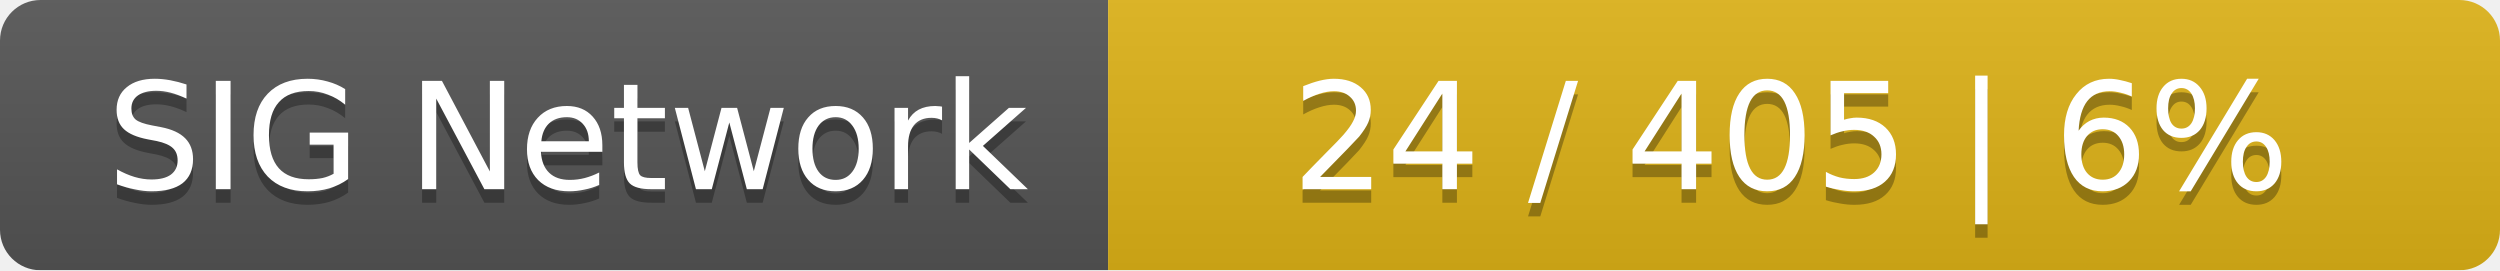
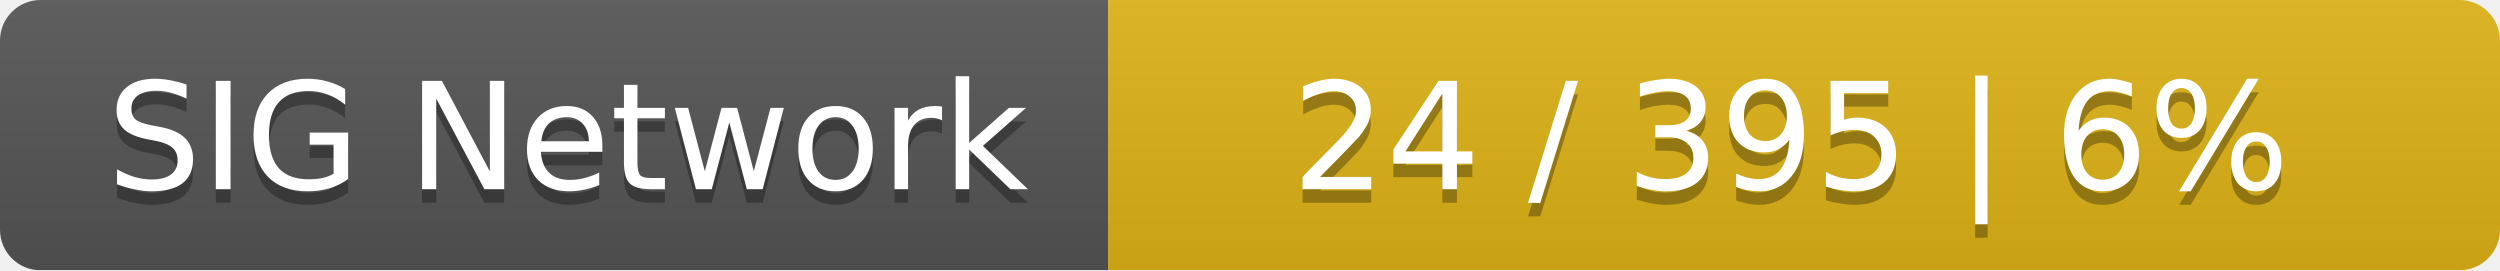
<svg xmlns="http://www.w3.org/2000/svg" width="185" height="20">
  <linearGradient id="smooth" x2="0" y2="100%">
    <stop offset="0" stop-color="#bbb" stop-opacity=".1" />
    <stop offset="1" stop-opacity=".1" />
  </linearGradient>
  <mask id="round">
    <rect width="185" height="20" rx="3" fill="#fff" />
  </mask>
  <g mask="url(#round)">
    <rect width="82" height="20" fill="#555" />
    <rect x="82" width="103" height="20" fill="#dfb317" />
    <rect width="185" height="20" fill="url(#smooth)" />
  </g>
  <g fill="#fff" text-anchor="middle" font-family="DejaVu Sans,Verdana,Geneva,sans-serif" font-size="11">
    <text x="42" y="15" fill="#010101" fill-opacity=".3">SIG Network</text>
    <text x="42" y="14">SIG Network</text>
-     <text x="132.5" y="15" fill="#010101" fill-opacity=".3">24 / 405    |    6%</text>
-     <text x="132.5" y="14">24 / 405    |    6%</text>
+     <text x="132.5" y="15" fill="#010101" fill-opacity=".3">24 / 395    |    6%</text>
+     <text x="132.5" y="14">24 / 395    |    6%</text>
  </g>
</svg>
